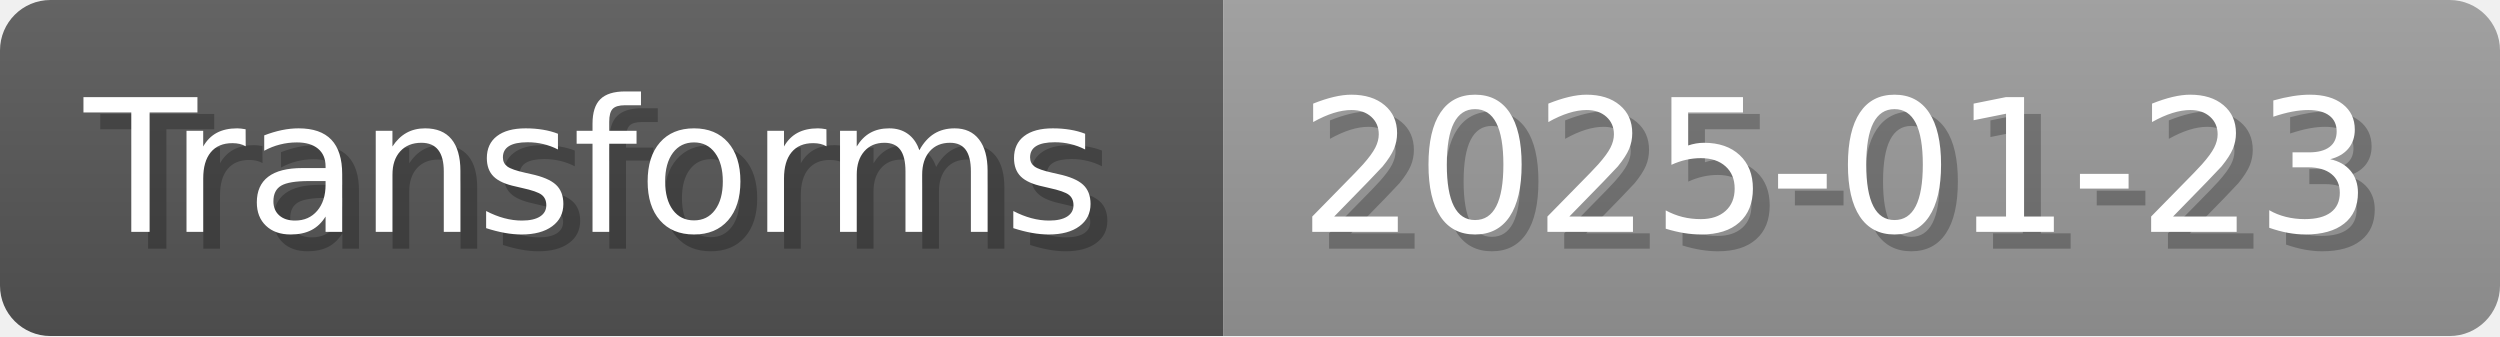
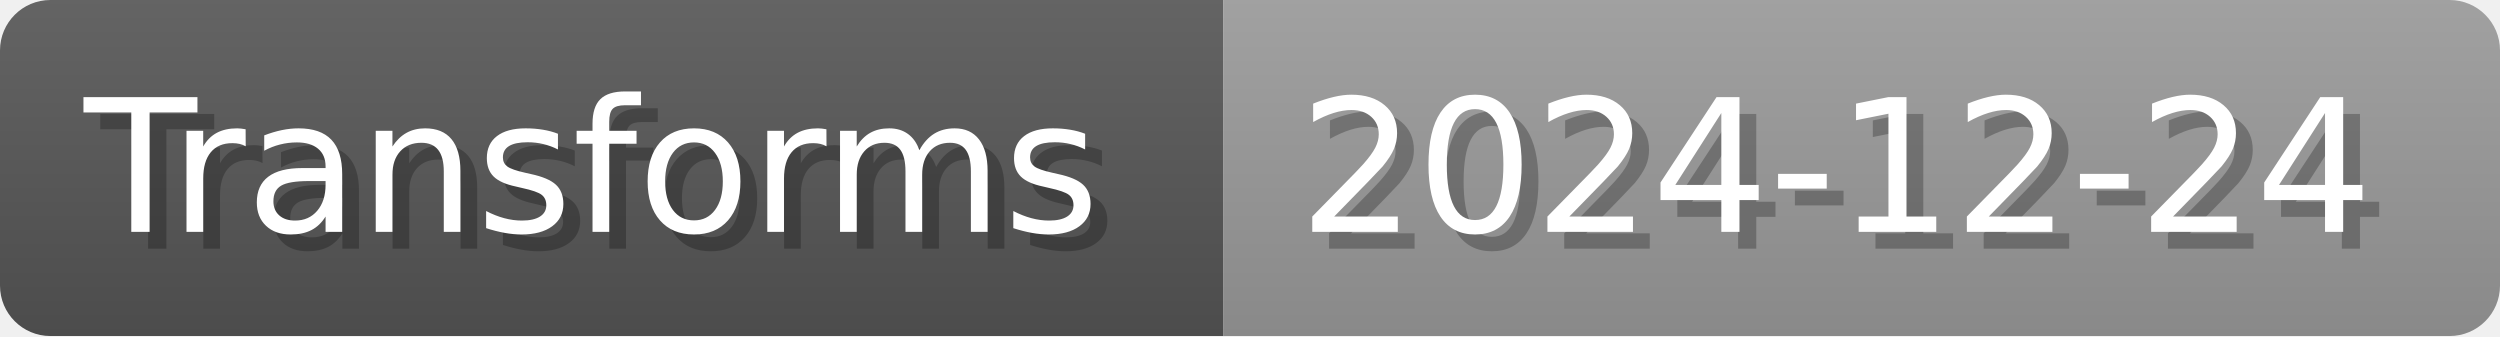
- <svg xmlns="http://www.w3.org/2000/svg" width="148.8" height="20" viewBox="0 0 1488 200" role="img" aria-label="Transforms: 2025-01-23">
+ <svg xmlns="http://www.w3.org/2000/svg" width="148.8" height="20" viewBox="0 0 1488 200" role="img" aria-label="Transforms: 2024-12-24">
  <linearGradient id="a" x2="0" y2="100%">
    <stop offset="0" stop-opacity=".1" stop-color="#EEE" />
    <stop offset="1" stop-opacity=".1" />
  </linearGradient>
  <mask id="m">
    <rect width="1488" height="200" rx="30" fill="#FFF" />
  </mask>
  <g mask="url(#m)">
    <rect width="728" height="200" fill="#555" />
    <rect width="760" height="200" fill="#999" x="728" />
    <rect width="1488" height="200" fill="url(#a)" />
  </g>
  <g aria-hidden="true" fill="#fff" text-anchor="start" font-family="Verdana,DejaVu Sans,sans-serif" font-size="110">
    <text x="60" y="148" textLength="628" fill="#000" opacity="0.25">Transforms</text>
    <text x="50" y="138" textLength="628">Transforms</text>
-     <text x="783" y="148" textLength="660" fill="#000" opacity="0.25">2025-01-23</text>
-     <text x="773" y="138" textLength="660">2025-01-23</text>
+     <text x="783" y="148" textLength="660" fill="#000" opacity="0.25">2024-12-24</text>
+     <text x="773" y="138" textLength="660">2024-12-24</text>
  </g>
</svg>
